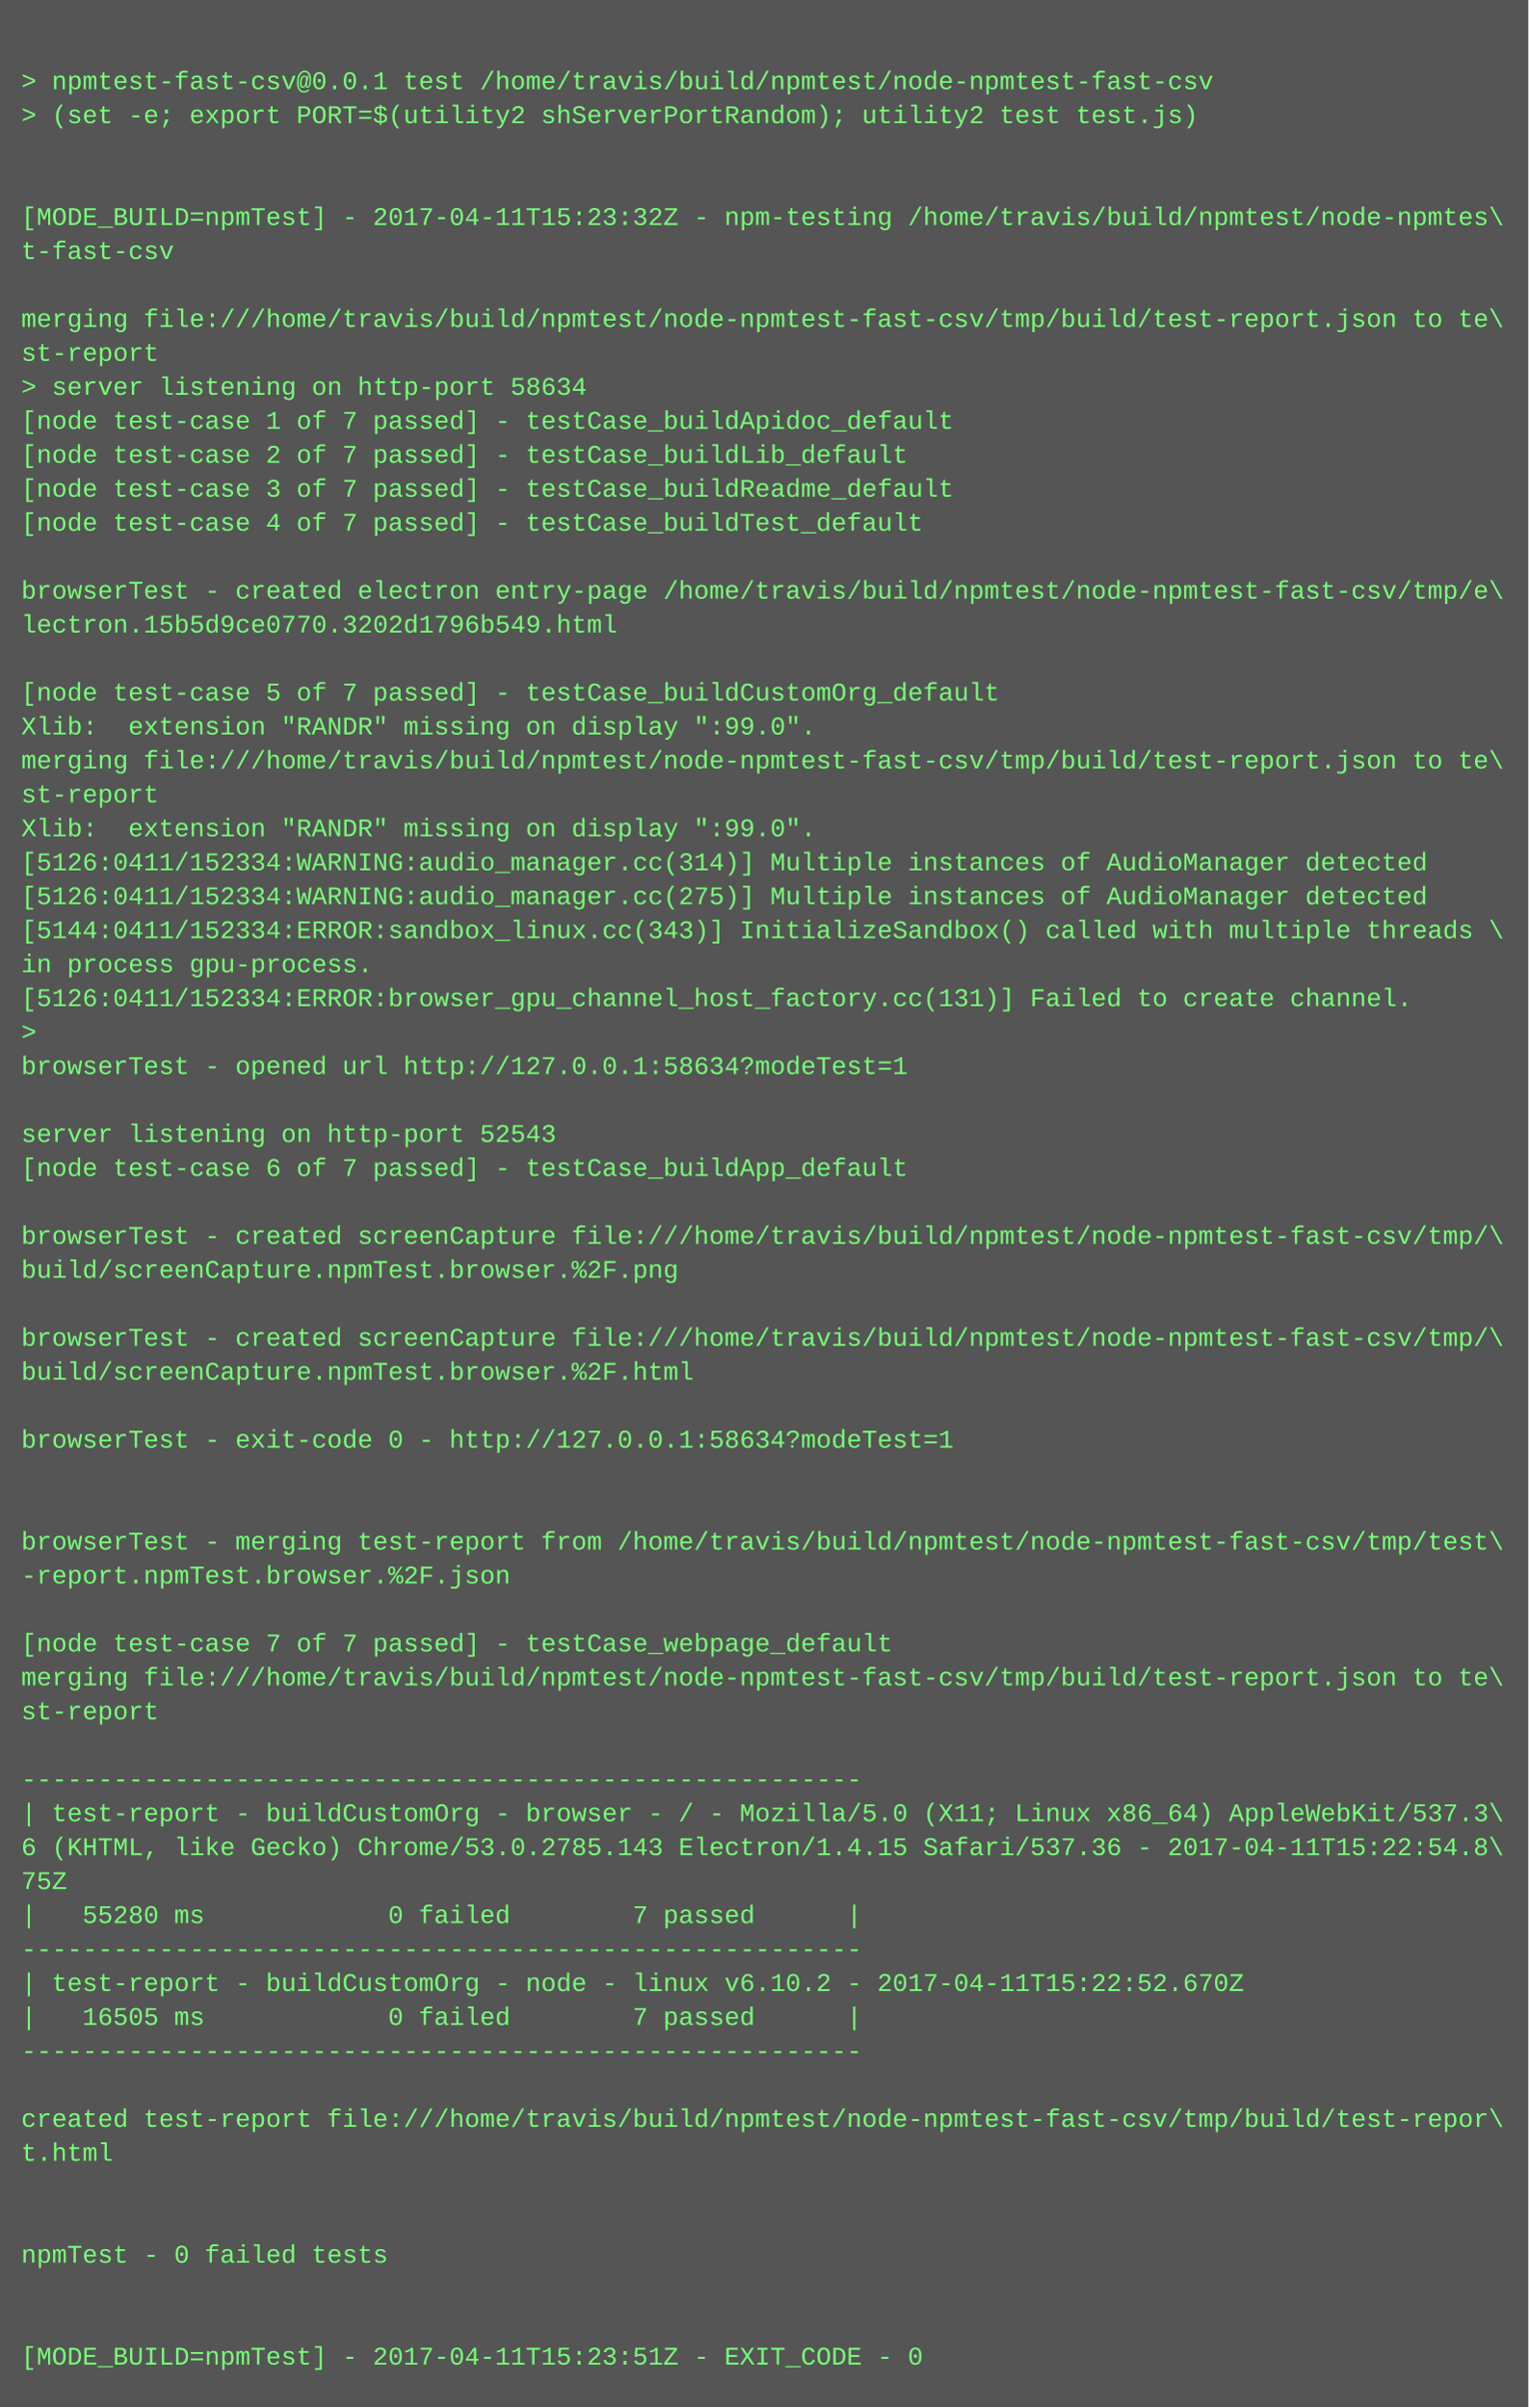
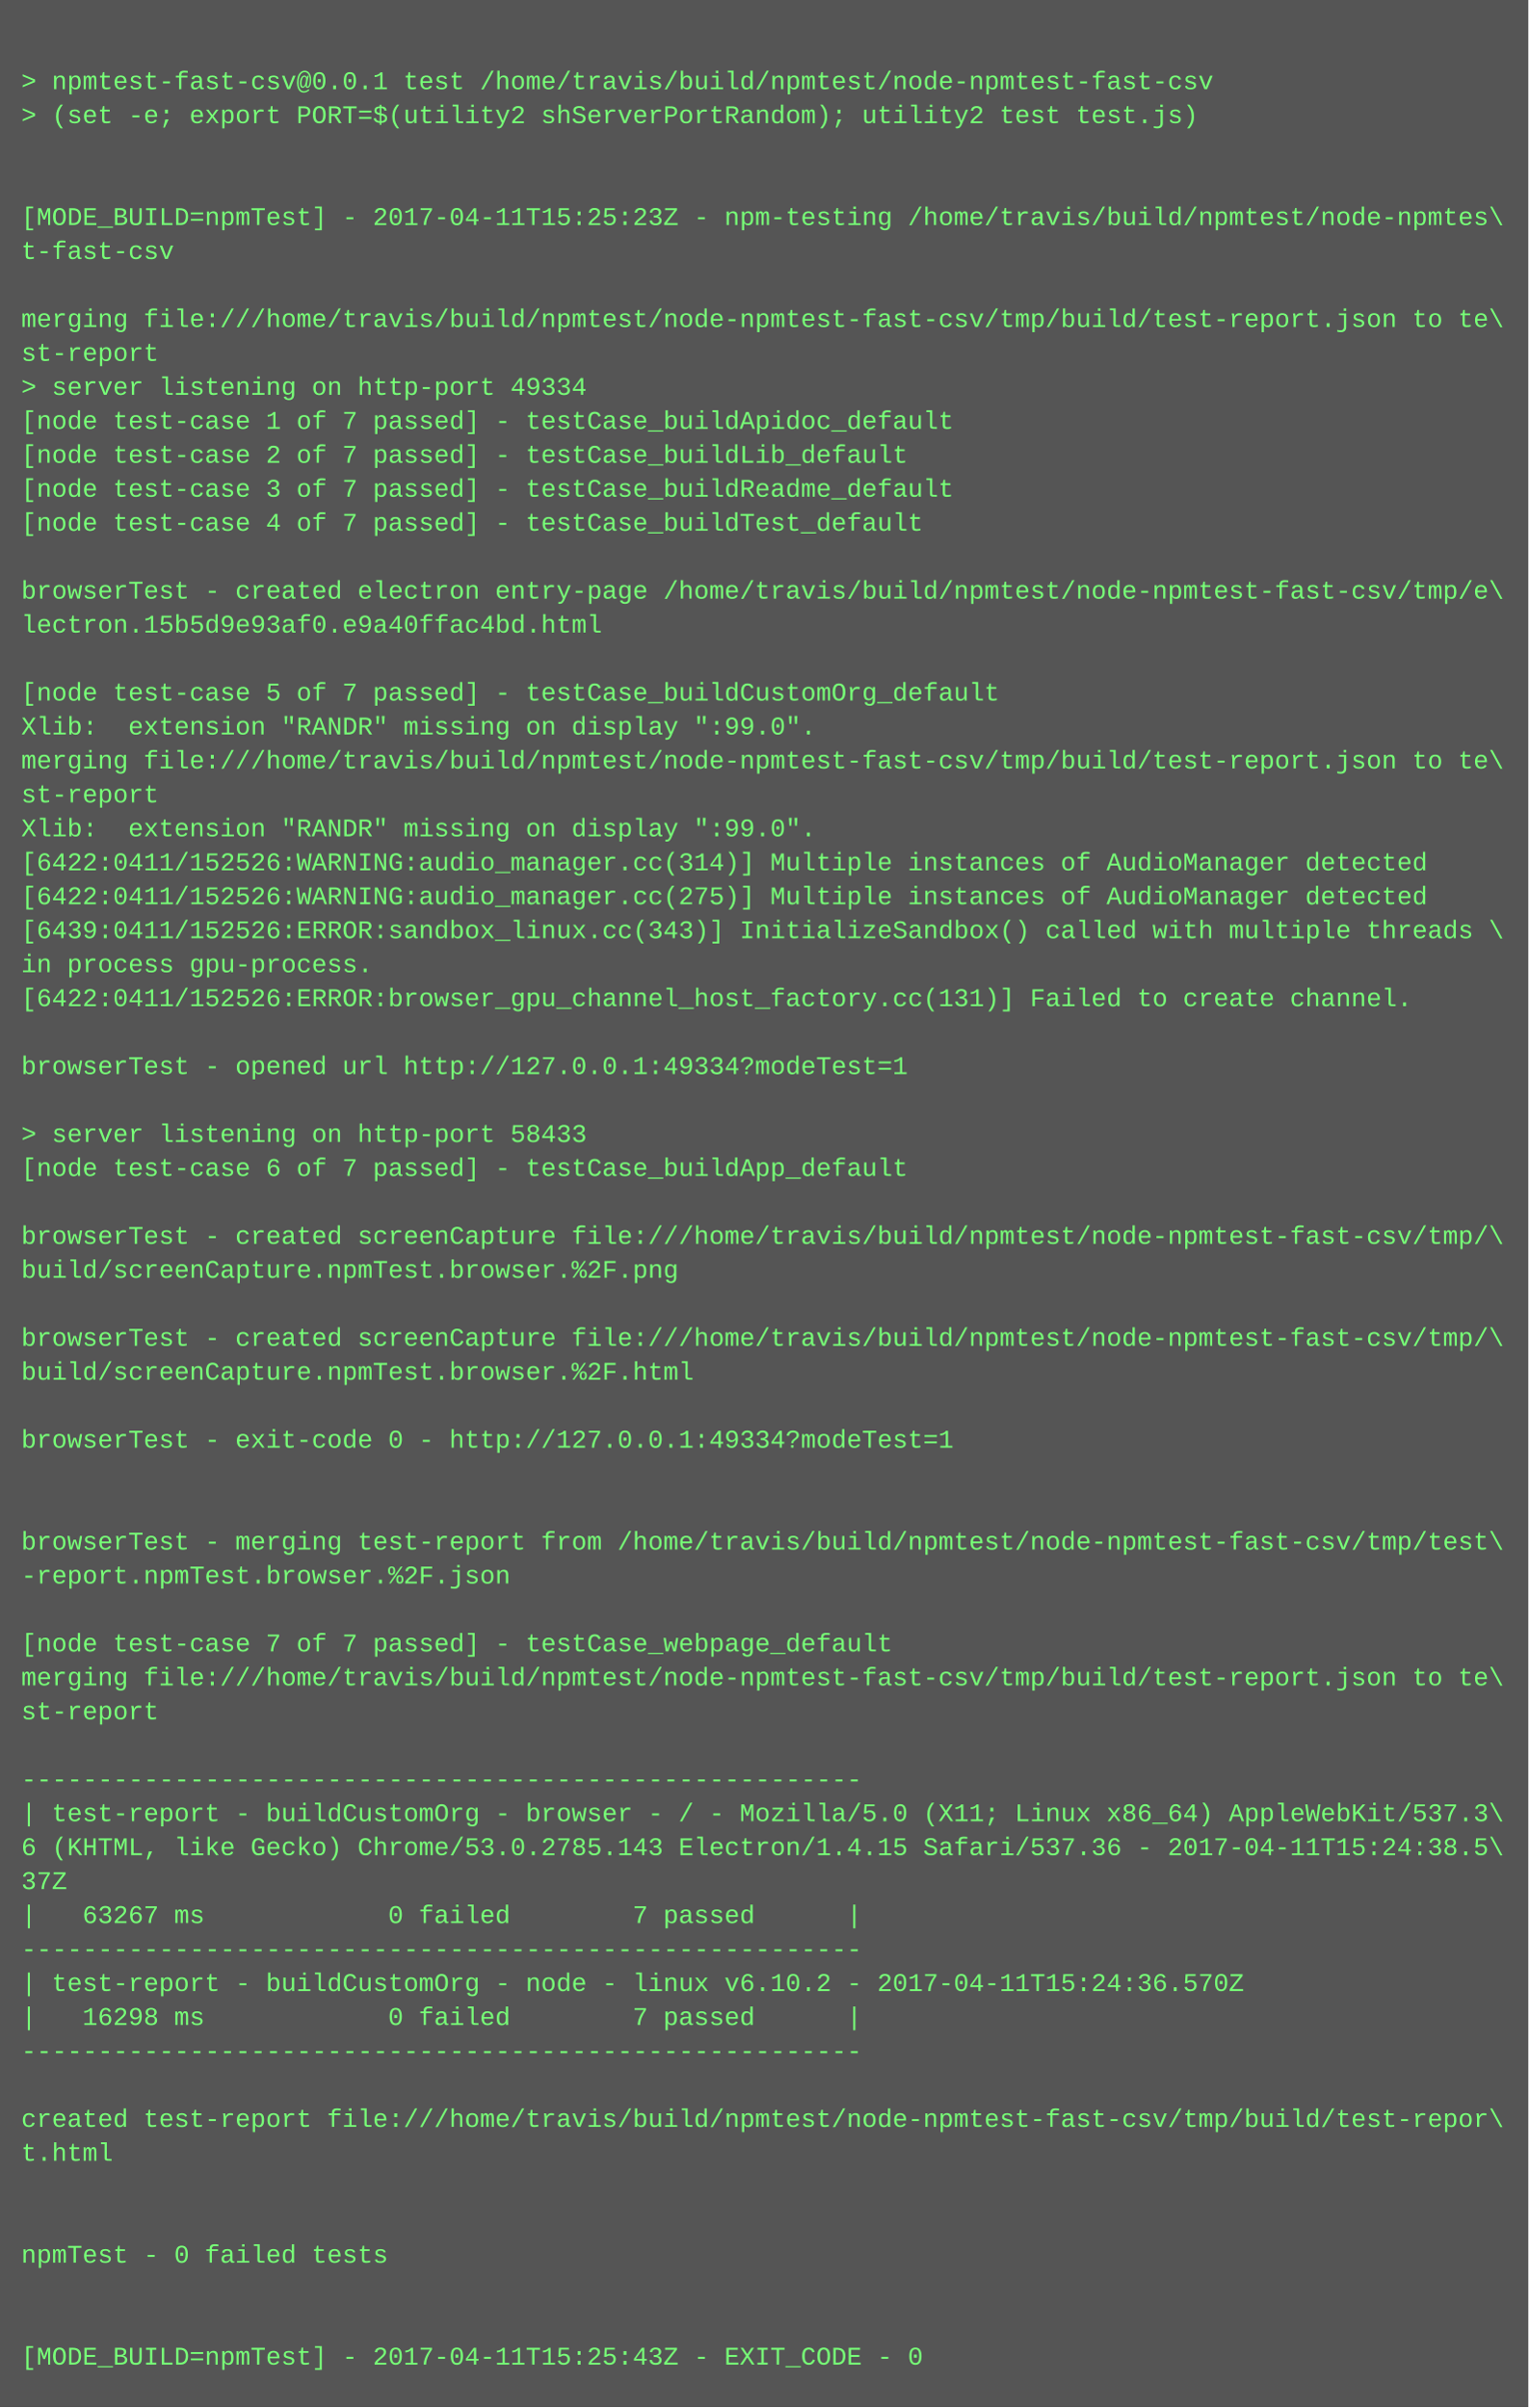
<svg xmlns="http://www.w3.org/2000/svg" height="1134" width="720">
  <rect height="1134" fill="#555" width="720" />
  <text fill="#7f7" font-family="Courier New" font-size="12" xml:space="preserve">
    <tspan x="10" y="26" />
    <tspan x="10" y="42">&gt; npmtest-fast-csv@0.0.1 test /home/travis/build/npmtest/node-npmtest-fast-csv</tspan>
    <tspan x="10" y="58">&gt; (set -e; export PORT=$(utility2 shServerPortRandom); utility2 test test.js)</tspan>
    <tspan x="10" y="74" />
    <tspan x="10" y="90" />
-     <tspan x="10" y="106">[MODE_BUILD=npmTest] - 2017-04-11T15:23:32Z - npm-testing /home/travis/build/npmtest/node-npmtes\</tspan>
+     <tspan x="10" y="106">[MODE_BUILD=npmTest] - 2017-04-11T15:25:23Z - npm-testing /home/travis/build/npmtest/node-npmtes\</tspan>
    <tspan x="10" y="122">t-fast-csv</tspan>
    <tspan x="10" y="138" />
    <tspan x="10" y="154">merging file:///home/travis/build/npmtest/node-npmtest-fast-csv/tmp/build/test-report.json to te\</tspan>
    <tspan x="10" y="170">st-report</tspan>
-     <tspan x="10" y="186">&gt; server listening on http-port 58634</tspan>
+     <tspan x="10" y="186">&gt; server listening on http-port 49334</tspan>
    <tspan x="10" y="202">[node test-case 1 of 7 passed] - testCase_buildApidoc_default</tspan>
    <tspan x="10" y="218">[node test-case 2 of 7 passed] - testCase_buildLib_default</tspan>
    <tspan x="10" y="234">[node test-case 3 of 7 passed] - testCase_buildReadme_default</tspan>
    <tspan x="10" y="250">[node test-case 4 of 7 passed] - testCase_buildTest_default</tspan>
    <tspan x="10" y="266" />
    <tspan x="10" y="282">browserTest - created electron entry-page /home/travis/build/npmtest/node-npmtest-fast-csv/tmp/e\</tspan>
-     <tspan x="10" y="298">lectron.15b5d9ce0770.3202d1796b549.html</tspan>
+     <tspan x="10" y="298">lectron.15b5d9e93af0.e9a40ffac4bd.html</tspan>
    <tspan x="10" y="314" />
    <tspan x="10" y="330">[node test-case 5 of 7 passed] - testCase_buildCustomOrg_default</tspan>
    <tspan x="10" y="346">Xlib:  extension "RANDR" missing on display ":99.0".</tspan>
    <tspan x="10" y="362">merging file:///home/travis/build/npmtest/node-npmtest-fast-csv/tmp/build/test-report.json to te\</tspan>
    <tspan x="10" y="378">st-report</tspan>
    <tspan x="10" y="394">Xlib:  extension "RANDR" missing on display ":99.0".</tspan>
-     <tspan x="10" y="410">[5126:0411/152334:WARNING:audio_manager.cc(314)] Multiple instances of AudioManager detected</tspan>
-     <tspan x="10" y="426">[5126:0411/152334:WARNING:audio_manager.cc(275)] Multiple instances of AudioManager detected</tspan>
-     <tspan x="10" y="442">[5144:0411/152334:ERROR:sandbox_linux.cc(343)] InitializeSandbox() called with multiple threads \</tspan>
+     <tspan x="10" y="410">[6422:0411/152526:WARNING:audio_manager.cc(314)] Multiple instances of AudioManager detected</tspan>
+     <tspan x="10" y="426">[6422:0411/152526:WARNING:audio_manager.cc(275)] Multiple instances of AudioManager detected</tspan>
+     <tspan x="10" y="442">[6439:0411/152526:ERROR:sandbox_linux.cc(343)] InitializeSandbox() called with multiple threads \</tspan>
    <tspan x="10" y="458">in process gpu-process. </tspan>
-     <tspan x="10" y="474">[5126:0411/152334:ERROR:browser_gpu_channel_host_factory.cc(131)] Failed to create channel.</tspan>
-     <tspan x="10" y="490">&gt; </tspan>
-     <tspan x="10" y="506">browserTest - opened url http://127.0.0.1:58634?modeTest=1</tspan>
+     <tspan x="10" y="474">[6422:0411/152526:ERROR:browser_gpu_channel_host_factory.cc(131)] Failed to create channel.</tspan>
+     <tspan x="10" y="490" />
+     <tspan x="10" y="506">browserTest - opened url http://127.0.0.1:49334?modeTest=1</tspan>
    <tspan x="10" y="522" />
-     <tspan x="10" y="538">server listening on http-port 52543</tspan>
+     <tspan x="10" y="538">&gt; server listening on http-port 58433</tspan>
    <tspan x="10" y="554">[node test-case 6 of 7 passed] - testCase_buildApp_default</tspan>
    <tspan x="10" y="570" />
    <tspan x="10" y="586">browserTest - created screenCapture file:///home/travis/build/npmtest/node-npmtest-fast-csv/tmp/\</tspan>
    <tspan x="10" y="602">build/screenCapture.npmTest.browser.%2F.png</tspan>
    <tspan x="10" y="618" />
    <tspan x="10" y="634">browserTest - created screenCapture file:///home/travis/build/npmtest/node-npmtest-fast-csv/tmp/\</tspan>
    <tspan x="10" y="650">build/screenCapture.npmTest.browser.%2F.html</tspan>
    <tspan x="10" y="666" />
-     <tspan x="10" y="682">browserTest - exit-code 0 - http://127.0.0.1:58634?modeTest=1</tspan>
+     <tspan x="10" y="682">browserTest - exit-code 0 - http://127.0.0.1:49334?modeTest=1</tspan>
    <tspan x="10" y="698" />
    <tspan x="10" y="714" />
    <tspan x="10" y="730">browserTest - merging test-report from /home/travis/build/npmtest/node-npmtest-fast-csv/tmp/test\</tspan>
    <tspan x="10" y="746">-report.npmTest.browser.%2F.json</tspan>
    <tspan x="10" y="762" />
    <tspan x="10" y="778">[node test-case 7 of 7 passed] - testCase_webpage_default</tspan>
    <tspan x="10" y="794">merging file:///home/travis/build/npmtest/node-npmtest-fast-csv/tmp/build/test-report.json to te\</tspan>
    <tspan x="10" y="810">st-report</tspan>
    <tspan x="10" y="826" />
    <tspan x="10" y="842">-------------------------------------------------------</tspan>
    <tspan x="10" y="858">| test-report - buildCustomOrg - browser - / - Mozilla/5.0 (X11; Linux x86_64) AppleWebKit/537.3\</tspan>
-     <tspan x="10" y="874">6 (KHTML, like Gecko) Chrome/53.0.2785.143 Electron/1.4.15 Safari/537.36 - 2017-04-11T15:22:54.8\</tspan>
-     <tspan x="10" y="890">75Z</tspan>
-     <tspan x="10" y="906">|   55280 ms            0 failed        7 passed      |</tspan>
+     <tspan x="10" y="874">6 (KHTML, like Gecko) Chrome/53.0.2785.143 Electron/1.4.15 Safari/537.36 - 2017-04-11T15:24:38.5\</tspan>
+     <tspan x="10" y="890">37Z</tspan>
+     <tspan x="10" y="906">|   63267 ms            0 failed        7 passed      |</tspan>
    <tspan x="10" y="922">-------------------------------------------------------</tspan>
-     <tspan x="10" y="938">| test-report - buildCustomOrg - node - linux v6.10.2 - 2017-04-11T15:22:52.670Z</tspan>
-     <tspan x="10" y="954">|   16505 ms            0 failed        7 passed      |</tspan>
+     <tspan x="10" y="938">| test-report - buildCustomOrg - node - linux v6.10.2 - 2017-04-11T15:24:36.570Z</tspan>
+     <tspan x="10" y="954">|   16298 ms            0 failed        7 passed      |</tspan>
    <tspan x="10" y="970">-------------------------------------------------------</tspan>
    <tspan x="10" y="986" />
    <tspan x="10" y="1002">created test-report file:///home/travis/build/npmtest/node-npmtest-fast-csv/tmp/build/test-repor\</tspan>
    <tspan x="10" y="1018">t.html</tspan>
    <tspan x="10" y="1034" />
    <tspan x="10" y="1050" />
    <tspan x="10" y="1066">npmTest - 0 failed tests</tspan>
    <tspan x="10" y="1082" />
    <tspan x="10" y="1098" />
-     <tspan x="10" y="1114">[MODE_BUILD=npmTest] - 2017-04-11T15:23:51Z - EXIT_CODE - 0</tspan>
+     <tspan x="10" y="1114">[MODE_BUILD=npmTest] - 2017-04-11T15:25:43Z - EXIT_CODE - 0</tspan>
  </text>
</svg>
